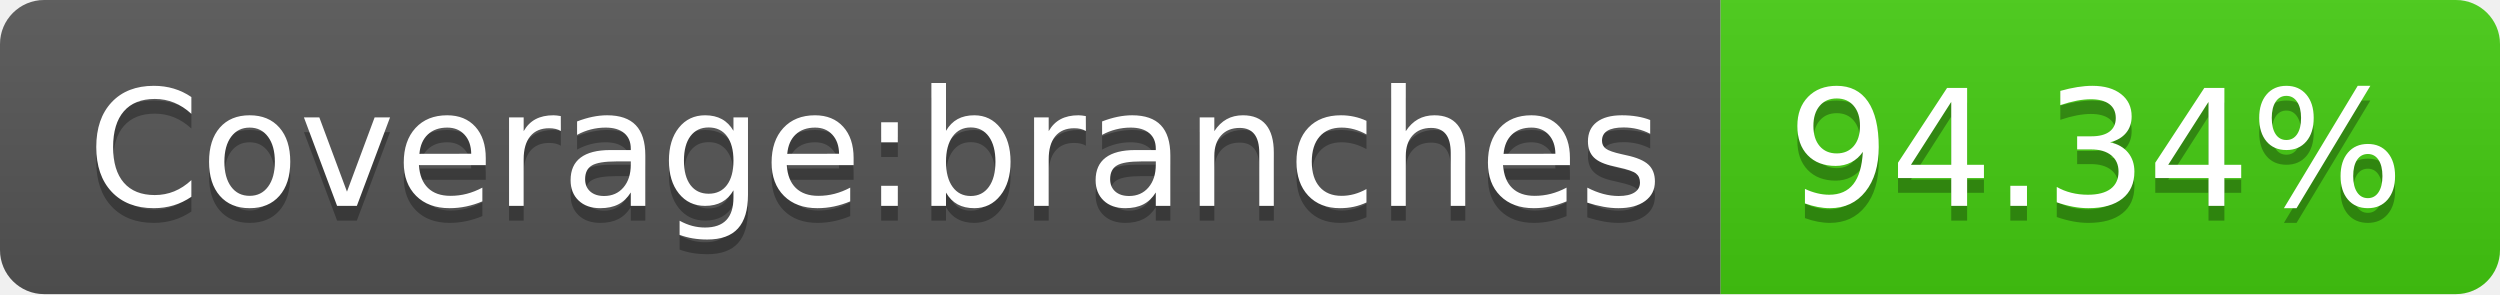
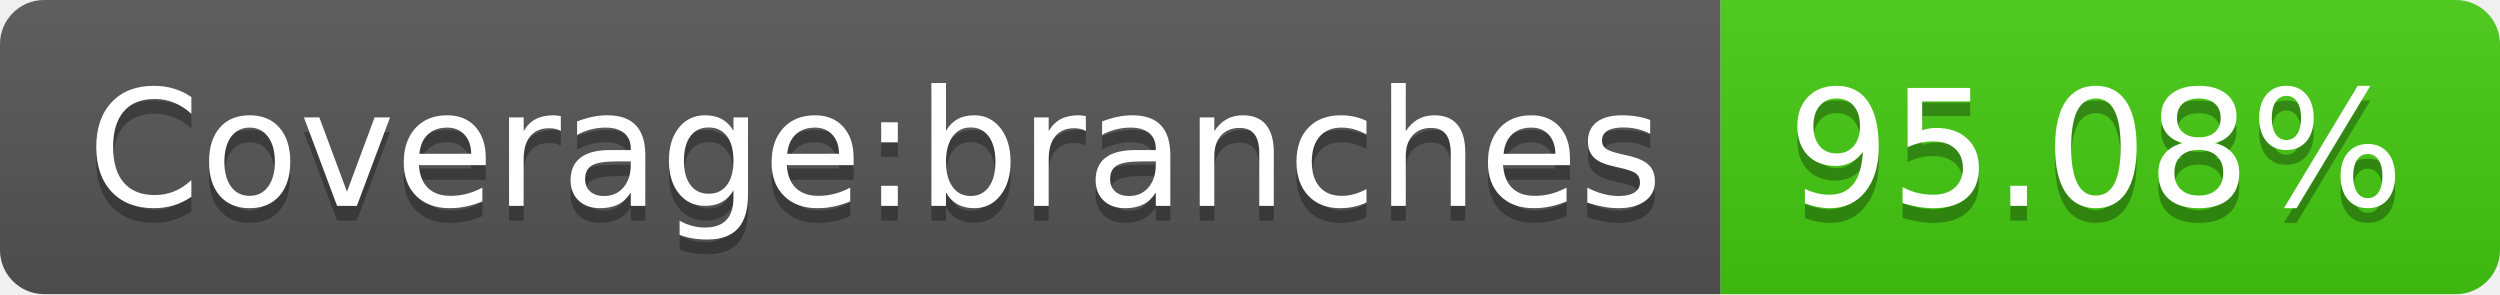
- <svg xmlns="http://www.w3.org/2000/svg" width="170" height="20" role="img" aria-label="Coverage:branches: 94.34%">
+ <svg xmlns="http://www.w3.org/2000/svg" width="170" height="20" role="img" aria-label="Coverage:branches: 95.08%">
  <linearGradient id="s" x2="0" y2="100%">
    <stop offset="0" stop-color="#bbb" stop-opacity=".1" />
    <stop offset="1" stop-opacity=".1" />
  </linearGradient>
  <clipPath id="r">
    <rect width="170" height="20" rx="3" fill="#fff" />
  </clipPath>
  <g clip-path="url(#r)">
    <rect width="117" height="20" fill="#555" />
    <rect x="117" width="53" height="20" fill="#4c1" />
    <rect width="170" height="20" fill="url(#s)" />
  </g>
  <g fill="#fff" text-anchor="middle" font-family="Verdana,Geneva,DejaVu Sans,sans-serif" text-rendering="geometricPrecision" font-size="110">
    <text aria-hidden="true" x="595" y="150" fill="#010101" fill-opacity=".3" transform="scale(.1)" textLength="1070">Coverage:branches</text>
    <text x="595" y="140" transform="scale(.1)" fill="#fff" textLength="1070">Coverage:branches</text>
-     <text aria-hidden="true" x="1425" y="150" fill="#010101" fill-opacity=".3" transform="scale(.1)" textLength="430">94.34%</text>
-     <text x="1425" y="140" transform="scale(.1)" fill="#fff" textLength="430">94.34%</text>
+     <text aria-hidden="true" x="1425" y="150" fill="#010101" fill-opacity=".3" transform="scale(.1)" textLength="430">95.08%</text>
+     <text x="1425" y="140" transform="scale(.1)" fill="#fff" textLength="430">95.08%</text>
  </g>
</svg>
